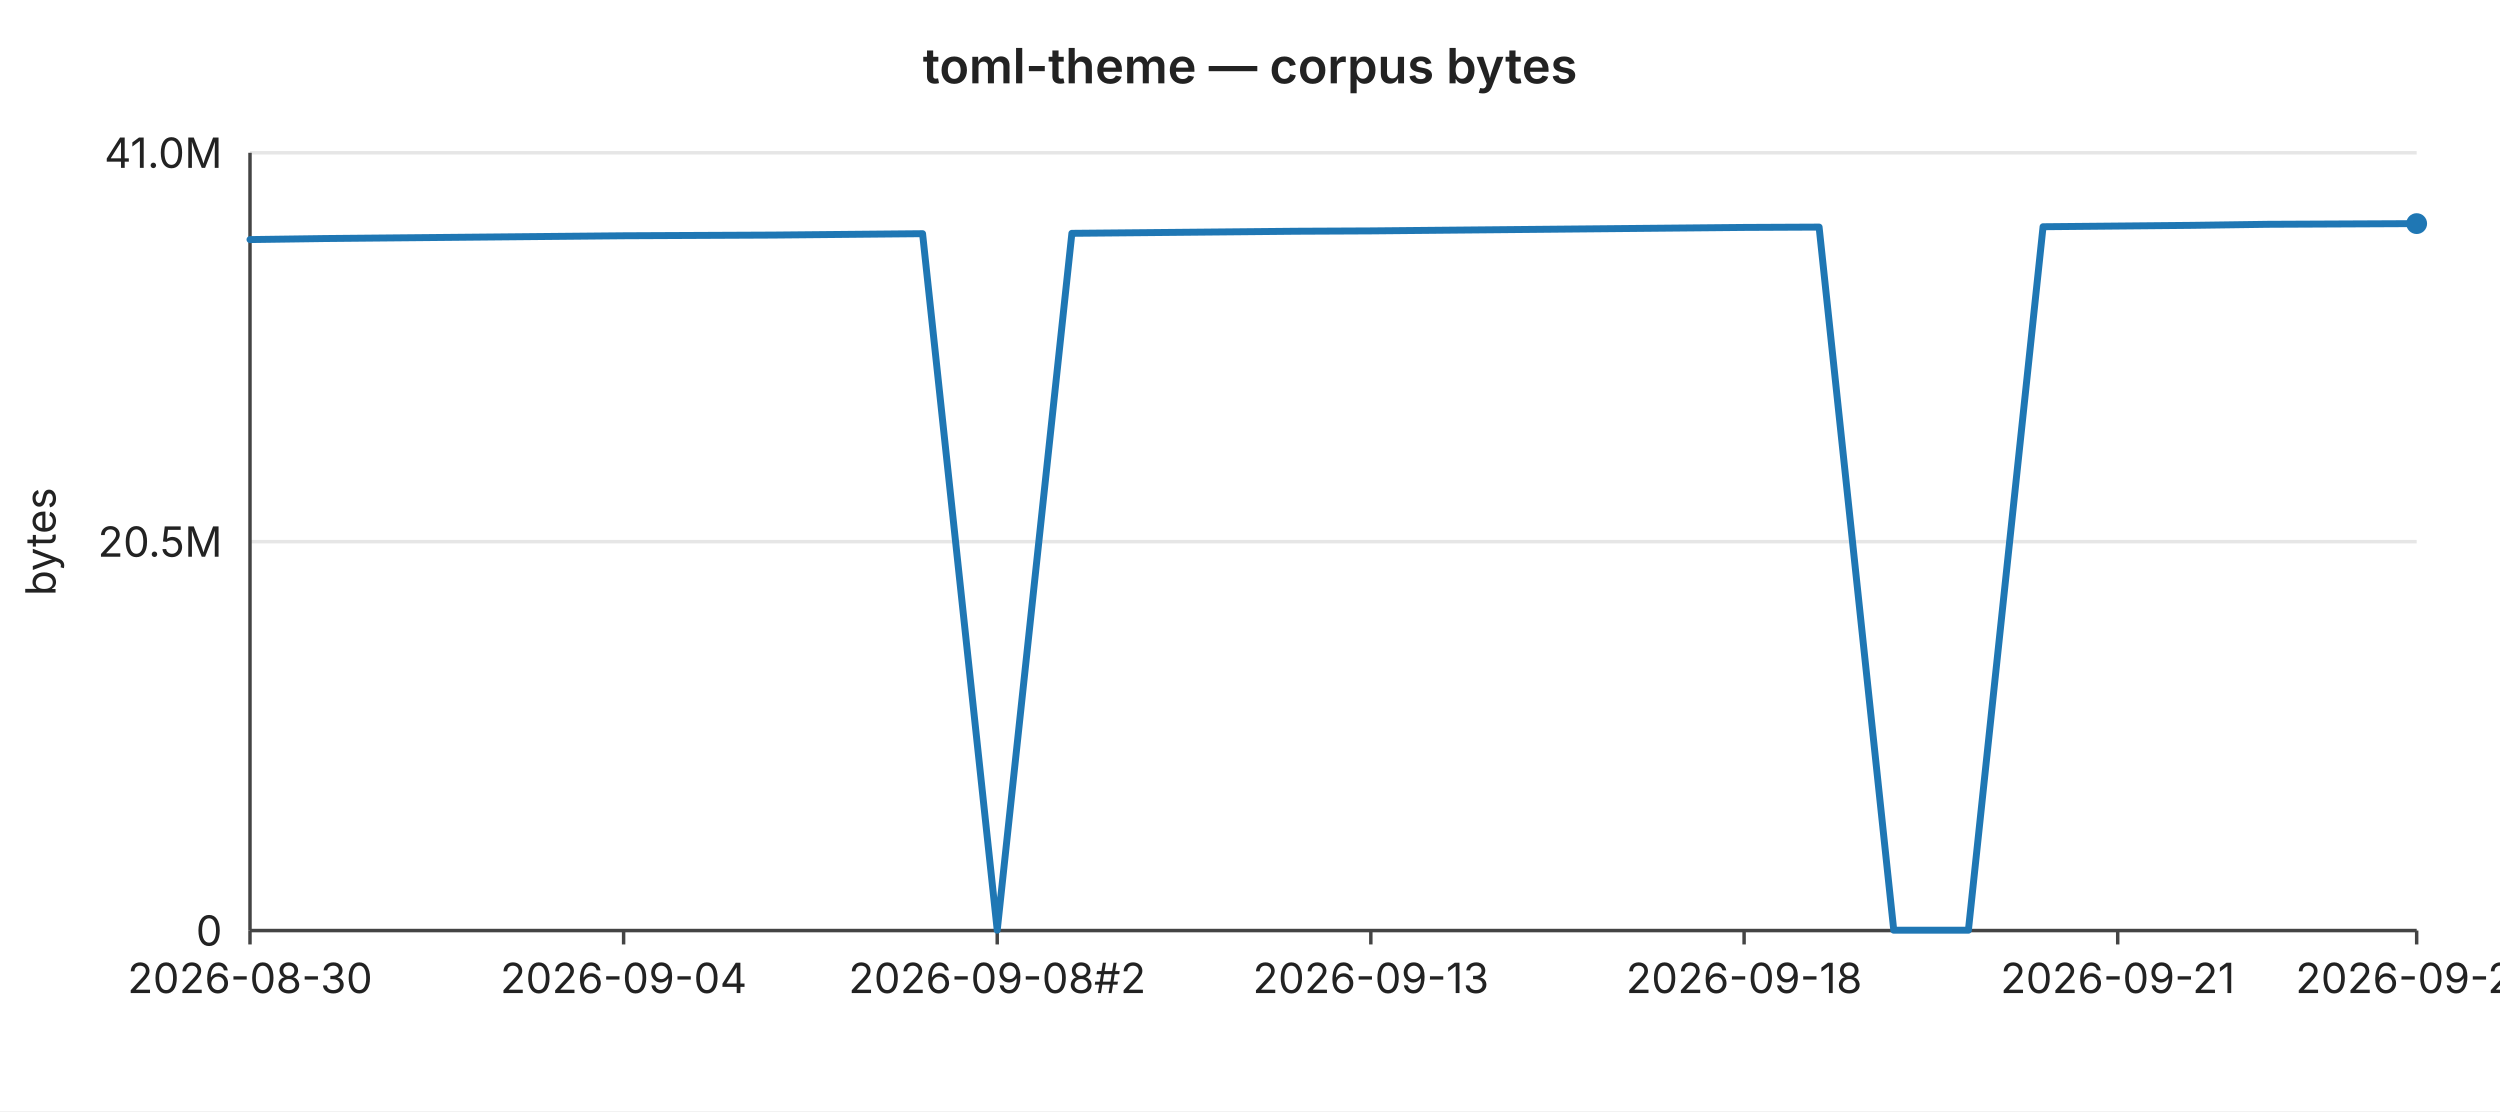
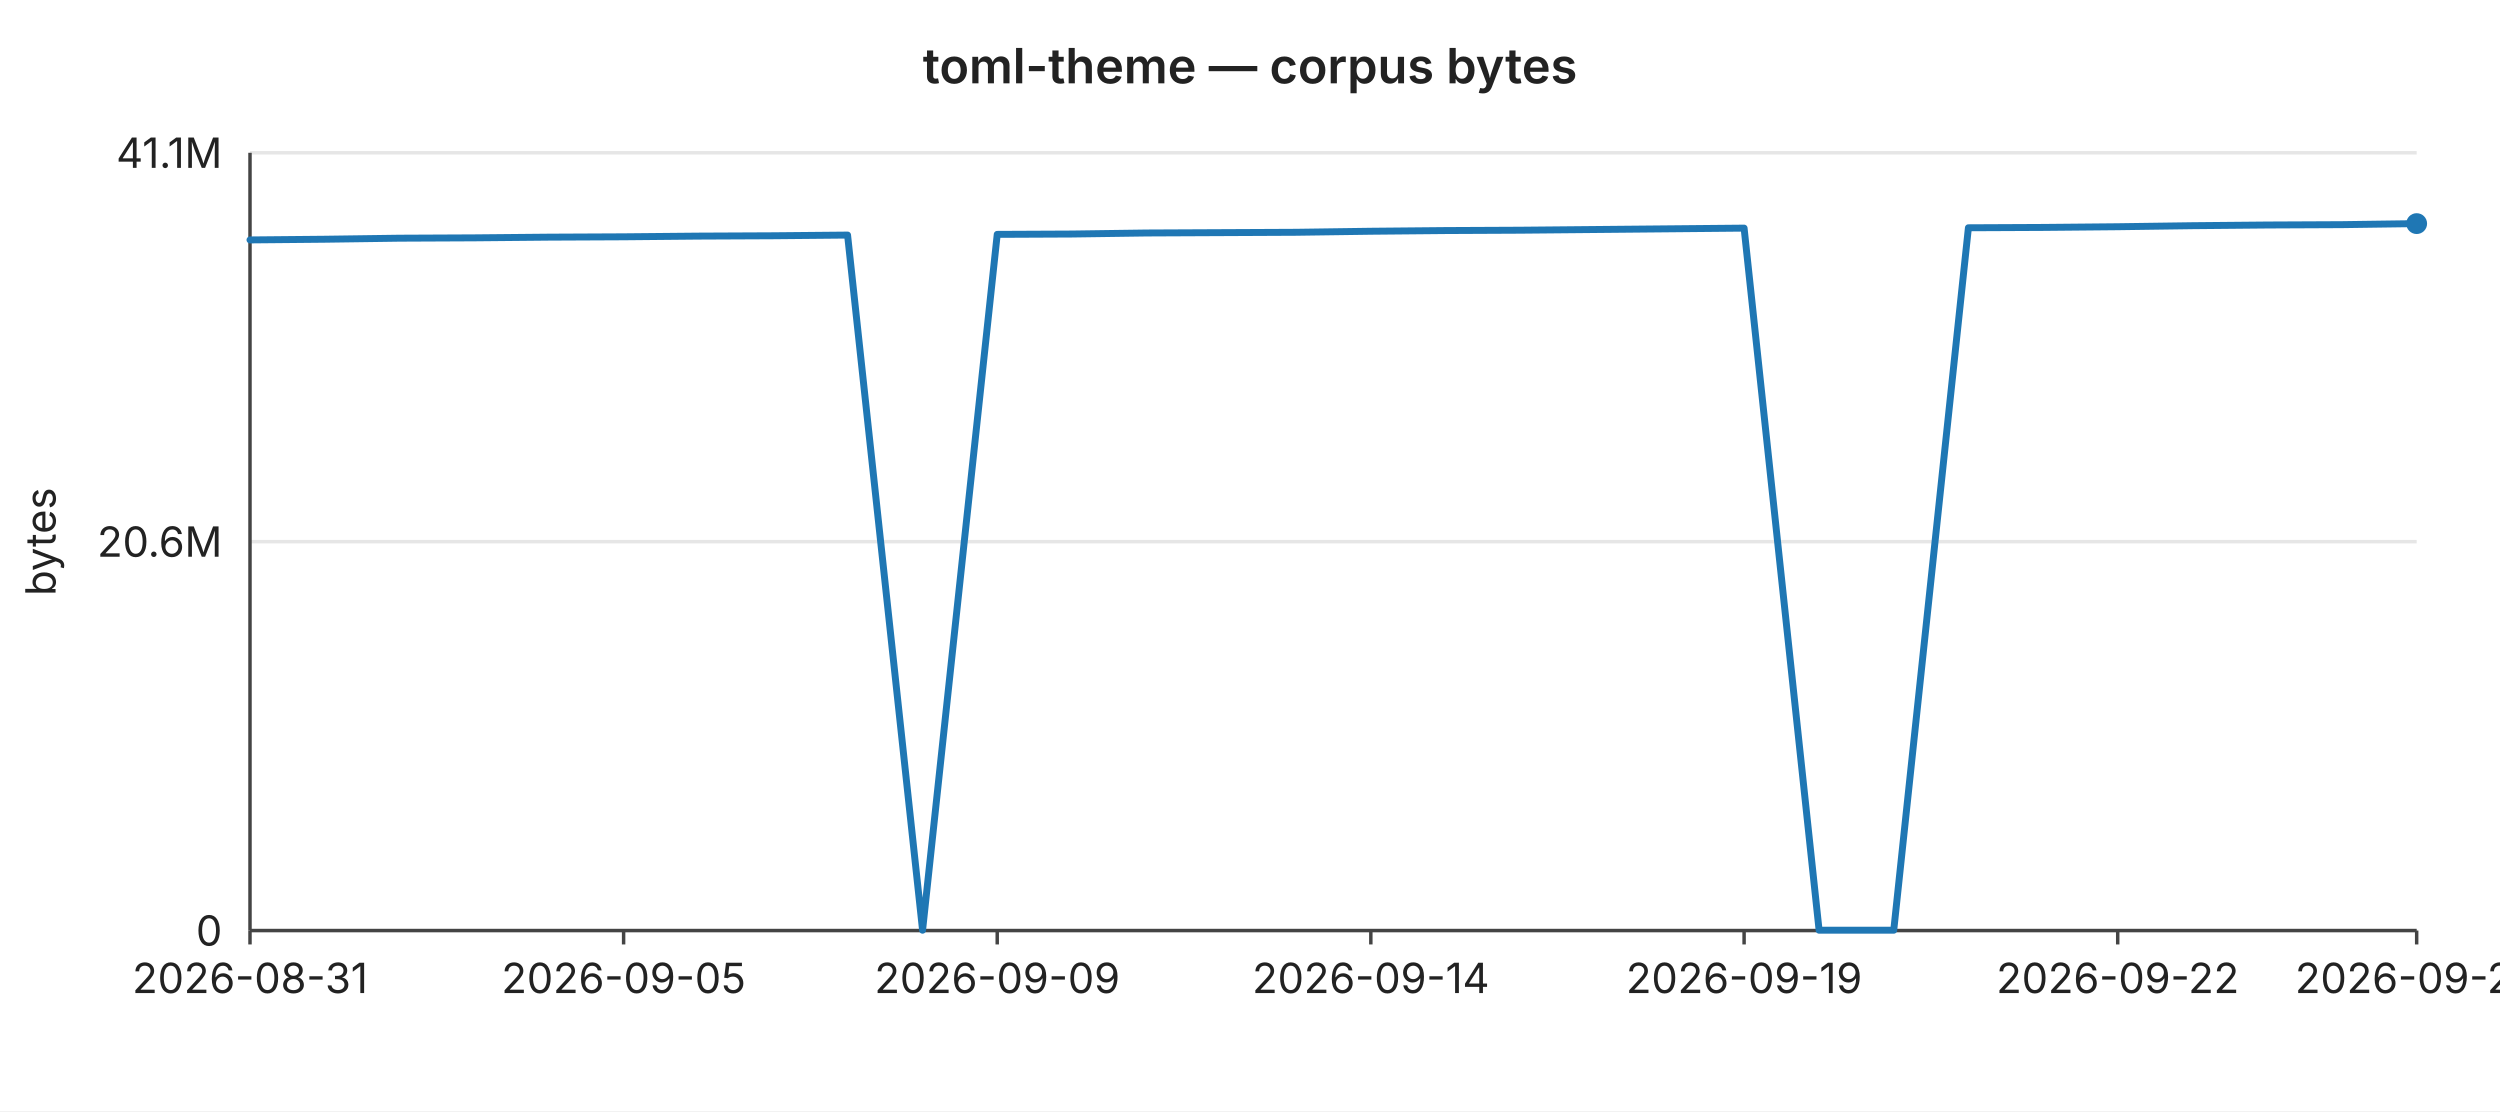
<svg xmlns="http://www.w3.org/2000/svg" width="720" height="320" viewBox="0 0 720 320" font-family="-apple-system,BlinkMacSystemFont,Segoe UI,sans-serif" font-size="12">
  <rect width="720" height="320" fill="#ffffff" />
  <text x="360" y="24" text-anchor="middle" font-size="14" font-weight="600" fill="#222">toml-theme — corpus bytes</text>
  <line x1="72" y1="44.0" x2="696" y2="44.0" stroke="#e6e6e6" stroke-width="1" />
-   <text x="64" y="44.0" text-anchor="end" dominant-baseline="middle" fill="#222">41.0M</text>
+   <text x="64" y="44.0" text-anchor="end" dominant-baseline="middle" fill="#222">41.1M</text>
  <line x1="72" y1="156.0" x2="696" y2="156.0" stroke="#e6e6e6" stroke-width="1" />
-   <text x="64" y="156.0" text-anchor="end" dominant-baseline="middle" fill="#222">20.5M</text>
+   <text x="64" y="156.0" text-anchor="end" dominant-baseline="middle" fill="#222">20.6M</text>
  <line x1="72" y1="268.0" x2="696" y2="268.0" stroke="#e6e6e6" stroke-width="1" />
  <text x="64" y="268.0" text-anchor="end" dominant-baseline="middle" fill="#222">0</text>
  <text x="16" y="156" text-anchor="middle" fill="#222" transform="rotate(-90 16 156)">bytes</text>
  <line x1="72" y1="44" x2="72" y2="268" stroke="#444" stroke-width="1" />
  <line x1="72" y1="268" x2="696" y2="268" stroke="#444" stroke-width="1" />
  <line x1="72.0" y1="268" x2="72.0" y2="272" stroke="#444" stroke-width="1" />
-   <text x="72.0" y="286" text-anchor="middle" fill="#222">2026-08-30</text>
+   <text x="72.0" y="286" text-anchor="middle" fill="#222">2026-08-31</text>
  <line x1="179.6" y1="268" x2="179.6" y2="272" stroke="#444" stroke-width="1" />
-   <text x="179.6" y="286" text-anchor="middle" fill="#222">2026-09-04</text>
+   <text x="179.6" y="286" text-anchor="middle" fill="#222">2026-09-05</text>
  <line x1="287.2" y1="268" x2="287.2" y2="272" stroke="#444" stroke-width="1" />
-   <text x="287.2" y="286" text-anchor="middle" fill="#222">2026-09-08#2</text>
+   <text x="287.2" y="286" text-anchor="middle" fill="#222">2026-09-09</text>
  <line x1="394.8" y1="268" x2="394.8" y2="272" stroke="#444" stroke-width="1" />
-   <text x="394.8" y="286" text-anchor="middle" fill="#222">2026-09-13</text>
+   <text x="394.8" y="286" text-anchor="middle" fill="#222">2026-09-14</text>
  <line x1="502.3" y1="268" x2="502.3" y2="272" stroke="#444" stroke-width="1" />
-   <text x="502.3" y="286" text-anchor="middle" fill="#222">2026-09-18</text>
+   <text x="502.3" y="286" text-anchor="middle" fill="#222">2026-09-19</text>
  <line x1="609.9" y1="268" x2="609.9" y2="272" stroke="#444" stroke-width="1" />
-   <text x="609.9" y="286" text-anchor="middle" fill="#222">2026-09-21</text>
+   <text x="609.9" y="286" text-anchor="middle" fill="#222">2026-09-22</text>
  <line x1="696.0" y1="268" x2="696.0" y2="272" stroke="#444" stroke-width="1" />
-   <text x="696.0" y="286" text-anchor="middle" fill="#222">2026-09-25</text>
-   <polyline fill="none" stroke="#1f77b4" stroke-width="2" stroke-linejoin="round" stroke-linecap="round" points="72.0,69.0 93.5,68.7 115.0,68.5 136.6,68.3 158.1,68.1 179.6,67.9 201.1,67.8 222.6,67.7 244.1,67.5 265.7,67.3 287.2,267.9 308.7,67.2 330.2,67.0 351.7,66.8 373.2,66.6 394.8,66.5 416.3,66.3 437.8,66.1 459.3,65.9 480.8,65.7 502.3,65.5 523.9,65.4 545.4,267.9 566.9,267.9 588.4,65.3 609.9,65.1 631.4,64.9 653.0,64.6 674.5,64.5 696.0,64.4" />
+   <text x="696.0" y="286" text-anchor="middle" fill="#222">2026-09-26</text>
+   <polyline fill="none" stroke="#1f77b4" stroke-width="2" stroke-linejoin="round" stroke-linecap="round" points="72.0,69.1 93.5,68.9 115.0,68.6 136.6,68.5 158.1,68.3 179.6,68.2 201.1,68.0 222.6,67.9 244.1,67.7 265.7,267.9 287.2,67.5 308.7,67.4 330.2,67.1 351.7,67.0 373.2,66.9 394.8,66.6 416.3,66.4 437.8,66.3 459.3,66.1 480.8,65.9 502.3,65.7 523.9,267.9 545.4,267.9 566.9,65.6 588.4,65.5 609.9,65.3 631.4,65.0 653.0,64.8 674.5,64.7 696.0,64.4" />
  <circle cx="696.0" cy="64.4" r="3" fill="#1f77b4" />
</svg>
